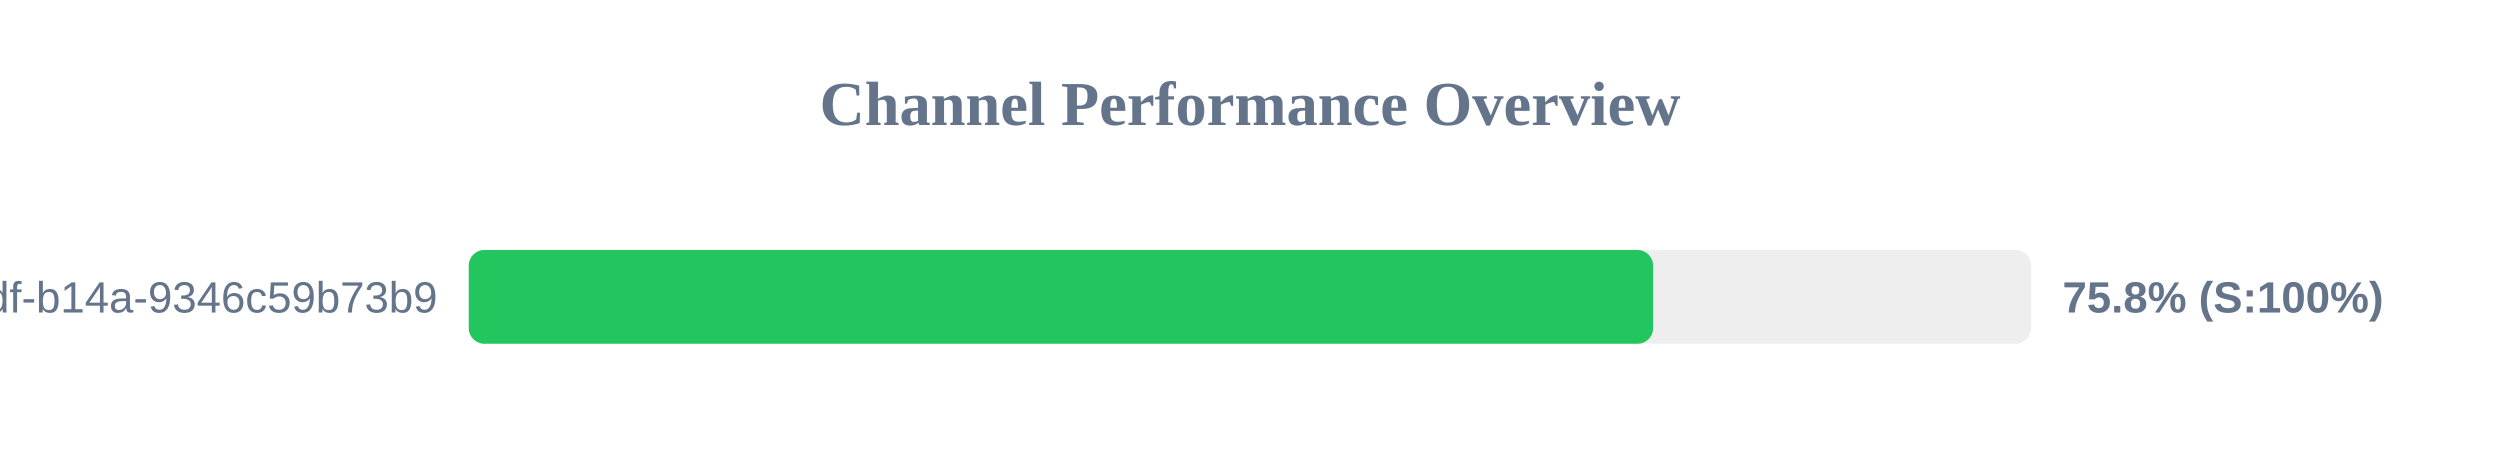
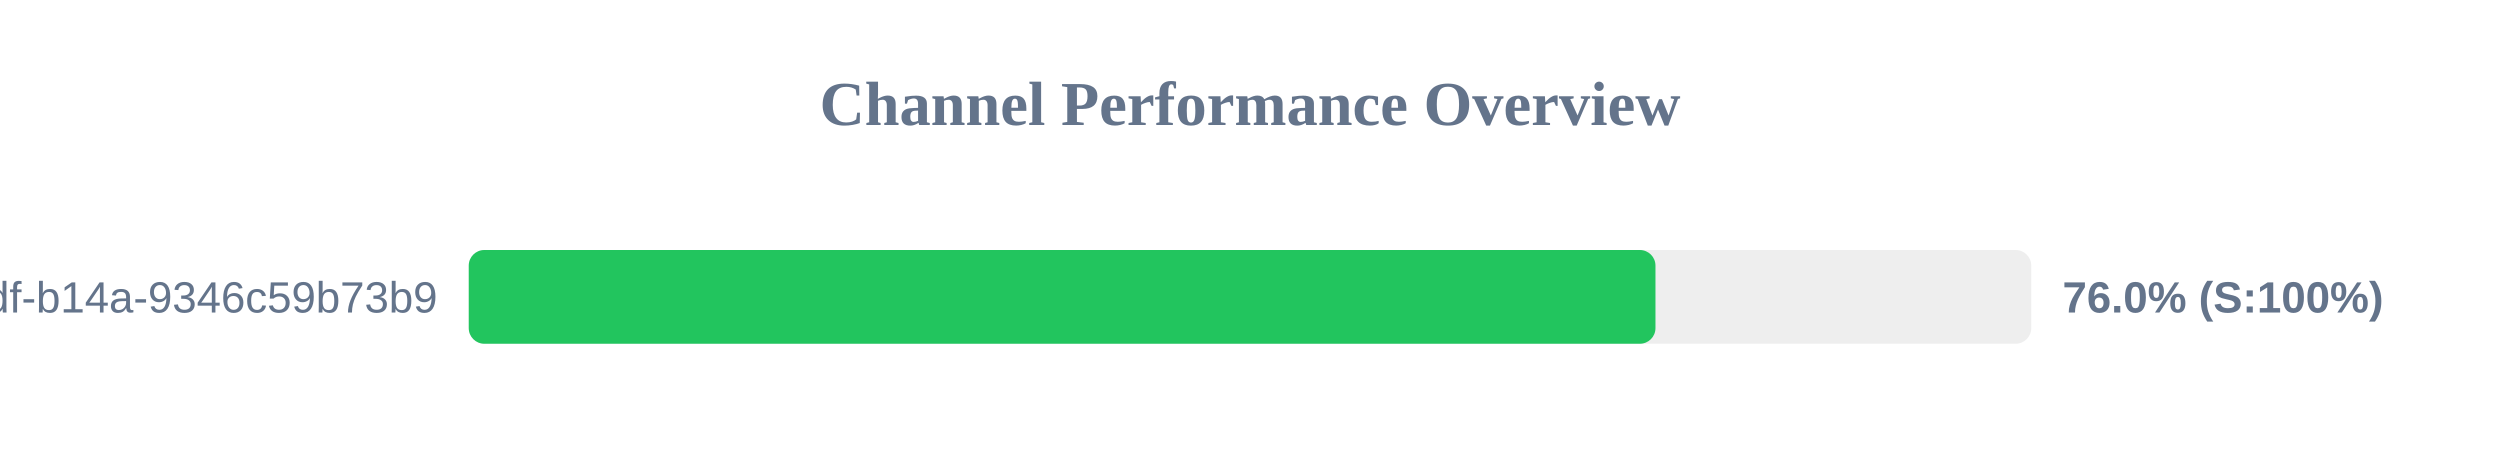
<svg xmlns="http://www.w3.org/2000/svg" width="800" height="150" version="1.1">
  <style>
        .row { font: 14px Arial; fill: #64748b; }
        .score { font: bold 14px Arial; fill: #64748b; }
    </style>
  <text x="400" y="40" text-anchor="middle" font-size="20px" font-weight="bold" fill="#64748b">Channel Performance Overview</text>
  <rect x="150" y="80" width="500" height="30" fill="#eee" rx="5" />
-   <rect x="150" y="80" width="379.0" height="30" fill="#22c55e" rx="5" />
+   <rect x="150" y="80" width="379.75" height="30" fill="#22c55e" rx="5" />
  <text x="140" y="100" text-anchor="end" class="row">?uuid=55ca7a9e-cf90-49df-b14a-9346c59b73b9</text>
-   <text x="660" y="100" text-anchor="start" class="score">75.8% (S:100%)</text>
+   <text x="660" y="100" text-anchor="start" class="score">76.0% (S:100%)</text>
</svg>
